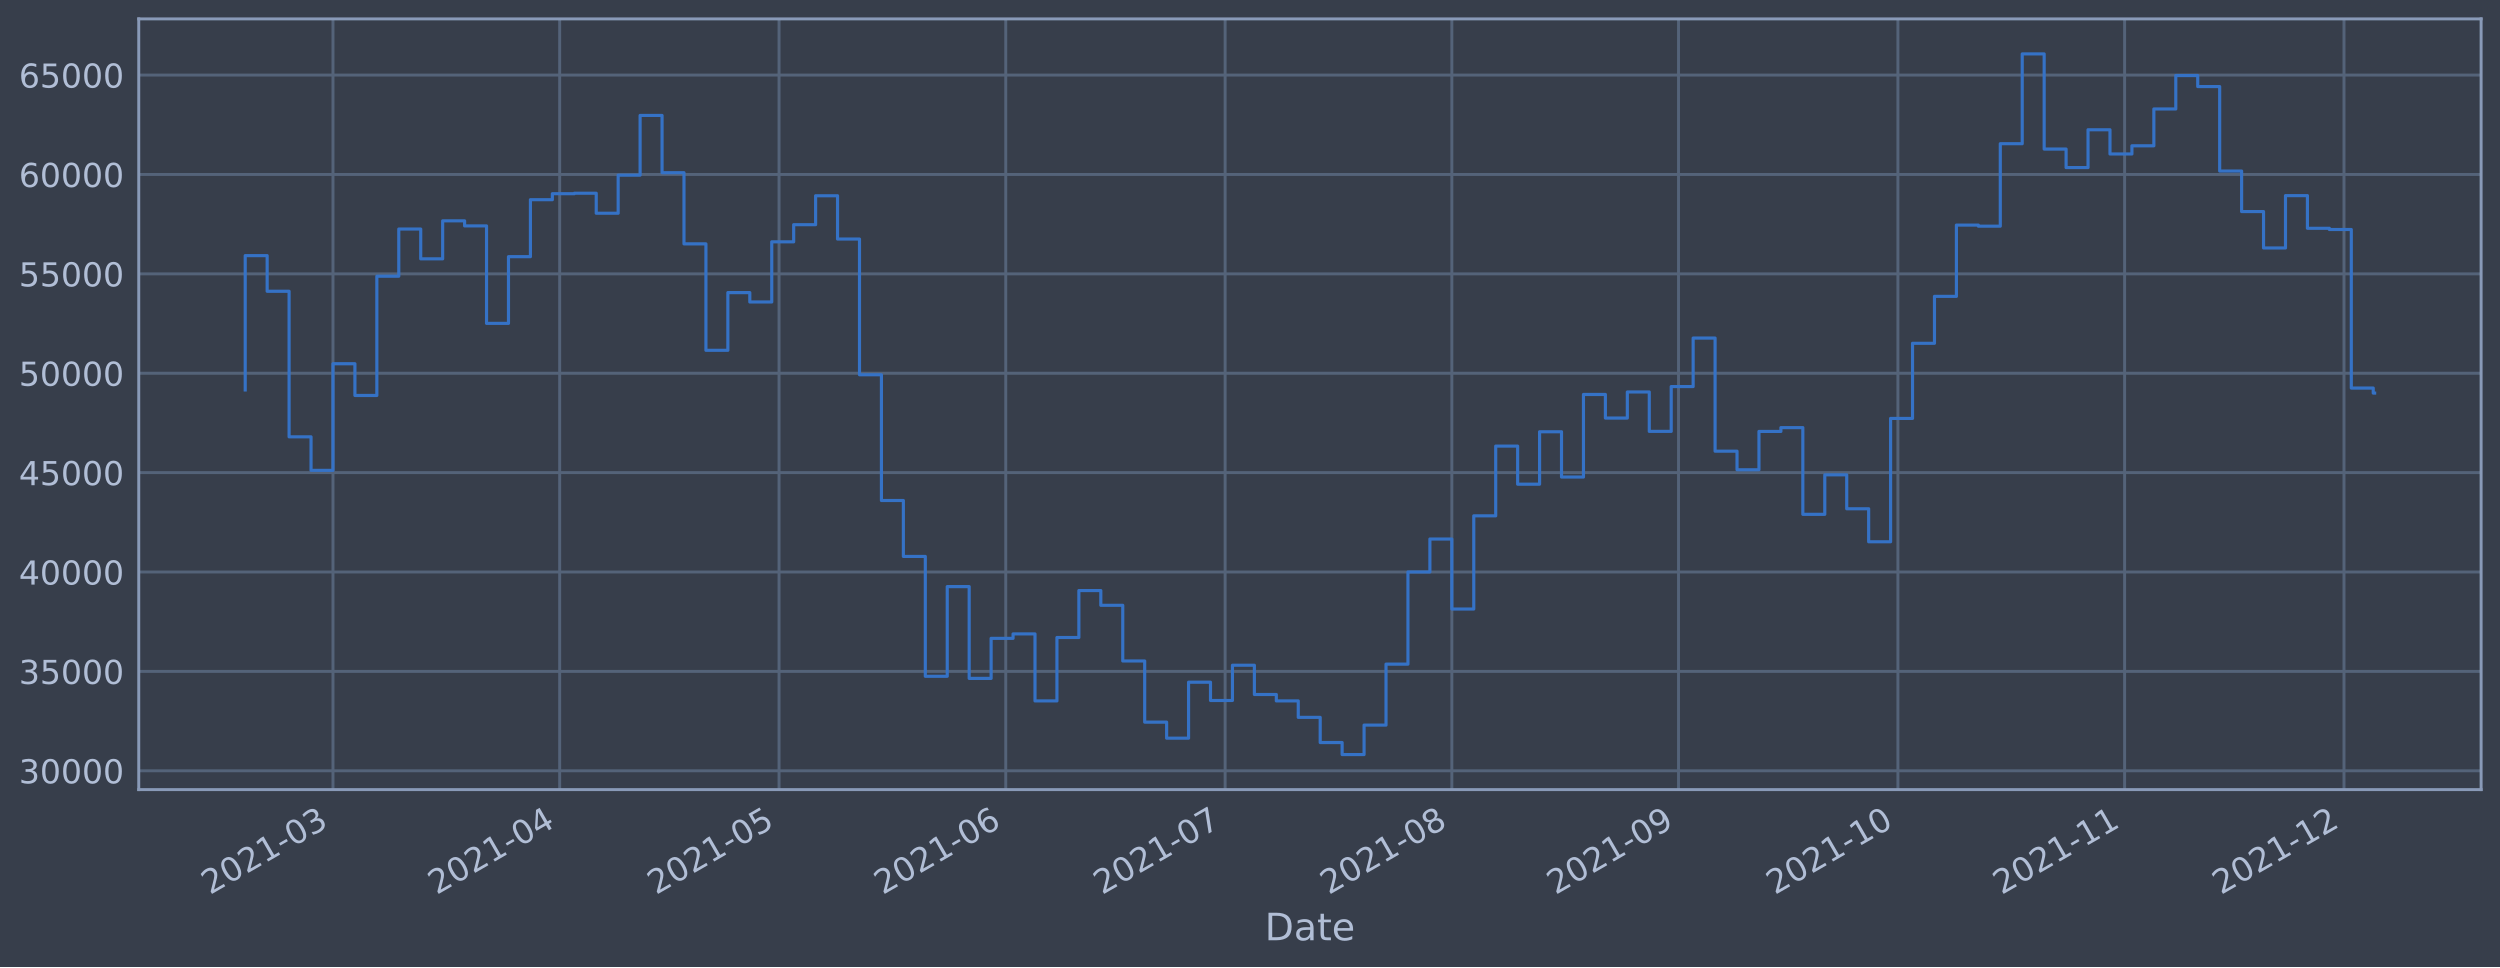
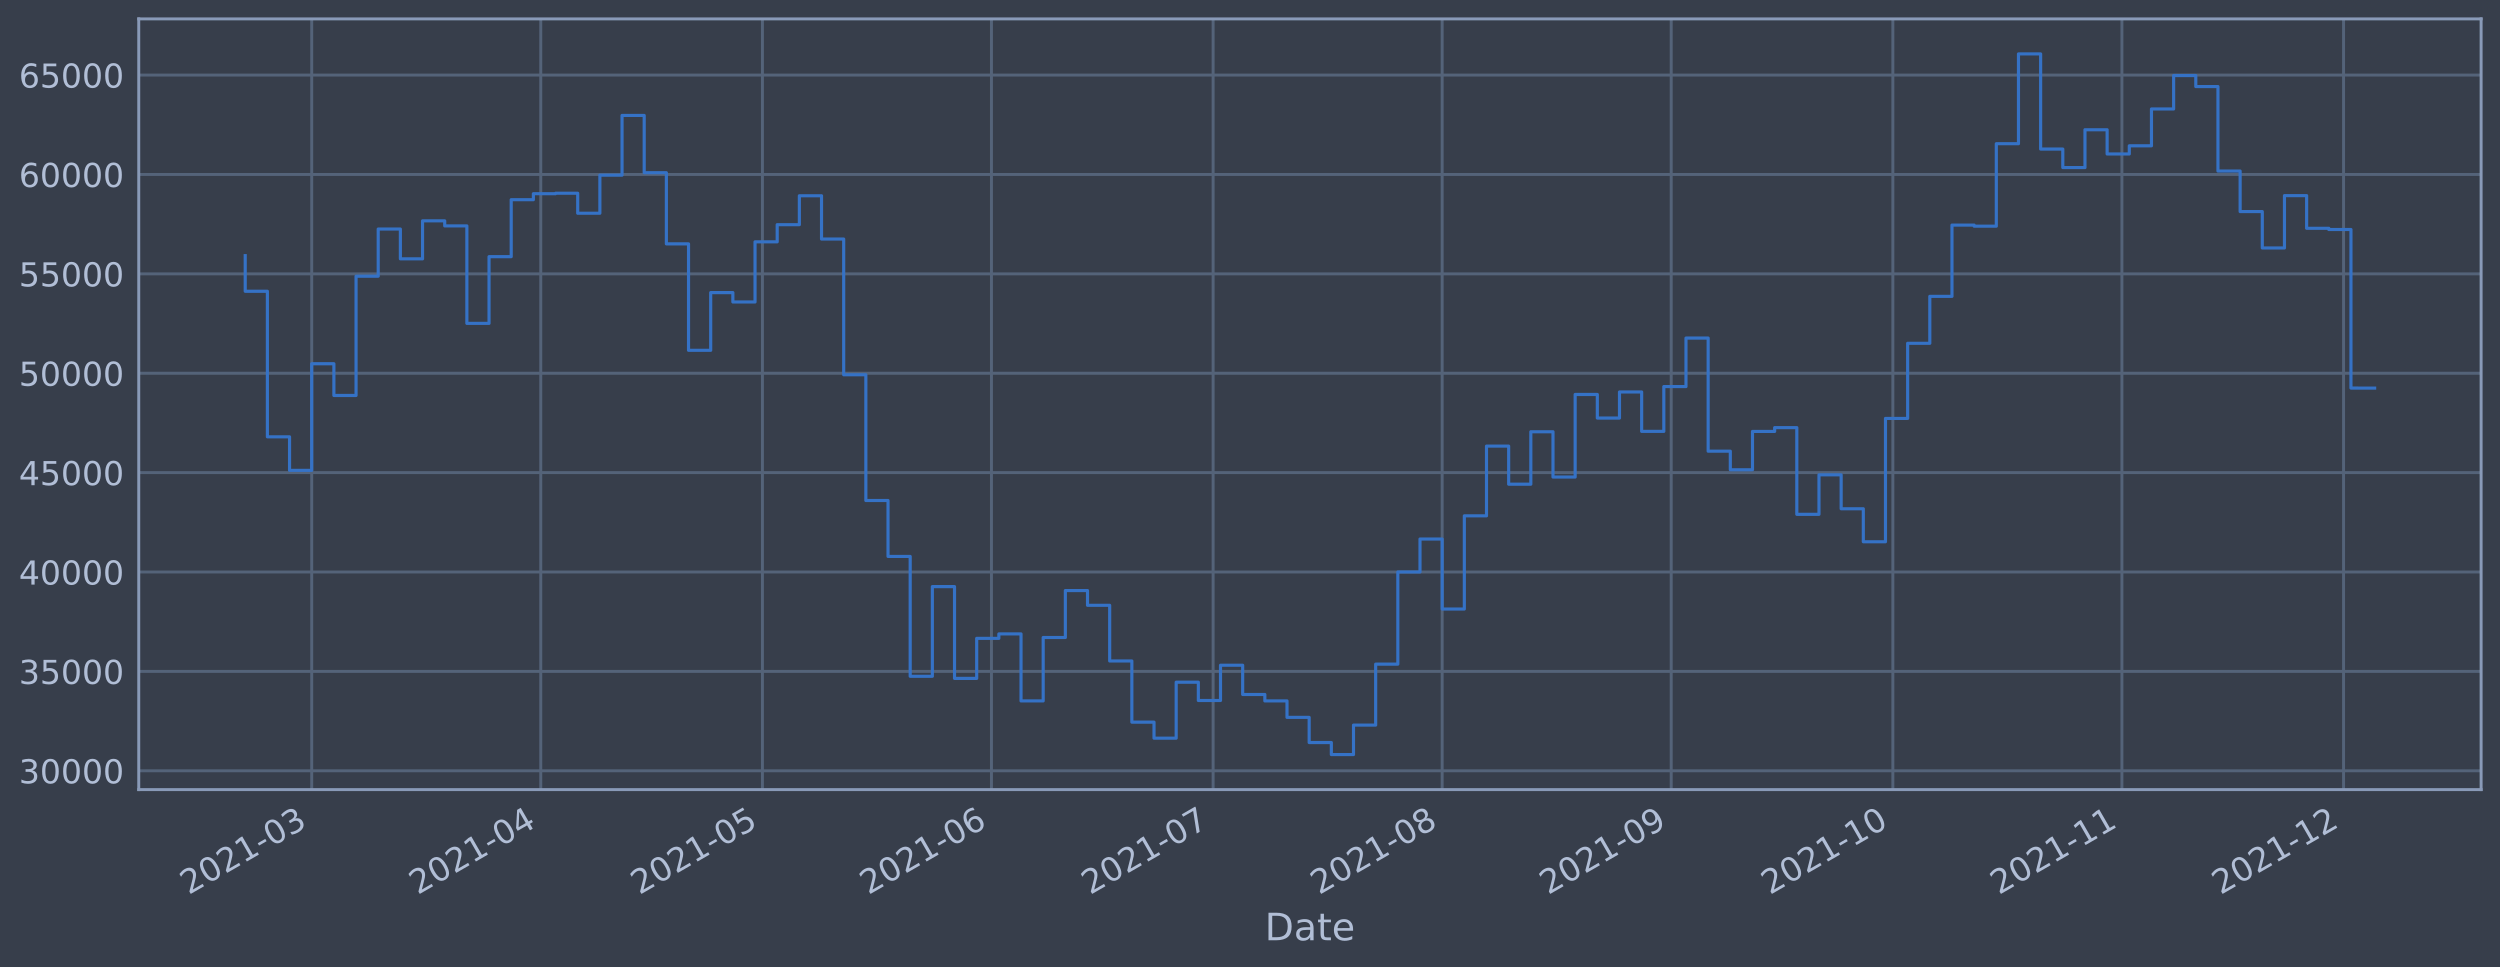
<svg xmlns="http://www.w3.org/2000/svg" xmlns:xlink="http://www.w3.org/1999/xlink" width="952.884pt" height="368.58pt" viewBox="0 0 952.884 368.58" version="1.1">
  <defs>
    <style type="text/css">*{stroke-linejoin: round; stroke-linecap: butt}</style>
  </defs>
  <g id="figure_1">
    <g id="patch_1">
      <path d="M 0 368.58  L 952.884 368.58  L 952.884 0  L 0 0  z " style="fill: #373e4b" />
    </g>
    <g id="axes_1">
      <g id="patch_2">
        <path d="M 52.884 300.96  L 945.684 300.96  L 945.684 7.2  L 52.884 7.2  z " style="fill: #373e4b" />
      </g>
      <g id="matplotlib.axis_1">
        <g id="xtick_1">
          <g id="line2d_1">
-             <path d="M 126.913 300.96  L 126.913 7.2  " clip-path="url(#p7d2804e520)" style="fill: none; stroke: #546379; stroke-width: 1.12; stroke-linecap: square" />
+             <path d="M 118.811 300.96  L 118.811 7.2  " clip-path="url(#pc3787561b8)" style="fill: none; stroke: #546379; stroke-width: 1.12; stroke-linecap: square" />
          </g>
          <g id="line2d_2" />
          <g id="text_1">
-             <g style="fill: #b1bed6" transform="translate(80.00981 341.1745)rotate(-30)scale(0.126 -0.126)">
+             <g style="fill: #b1bed6" transform="translate(71.90784 341.1745)rotate(-30)scale(0.126 -0.126)">
              <defs>
                <path id="DejaVuSans-32" d="M 1228 531  L 3431 531  L 3431 0  L 469 0  L 469 531  Q 828 903 1448 1529  Q 2069 2156 2228 2338  Q 2531 2678 2651 2914  Q 2772 3150 2772 3378  Q 2772 3750 2511 3984  Q 2250 4219 1831 4219  Q 1534 4219 1204 4116  Q 875 4013 500 3803  L 500 4441  Q 881 4594 1212 4672  Q 1544 4750 1819 4750  Q 2544 4750 2975 4387  Q 3406 4025 3406 3419  Q 3406 3131 3298 2873  Q 3191 2616 2906 2266  Q 2828 2175 2409 1742  Q 1991 1309 1228 531  z " transform="scale(0.015625)" />
                <path id="DejaVuSans-30" d="M 2034 4250  Q 1547 4250 1301 3770  Q 1056 3291 1056 2328  Q 1056 1369 1301 889  Q 1547 409 2034 409  Q 2525 409 2770 889  Q 3016 1369 3016 2328  Q 3016 3291 2770 3770  Q 2525 4250 2034 4250  z M 2034 4750  Q 2819 4750 3233 4129  Q 3647 3509 3647 2328  Q 3647 1150 3233 529  Q 2819 -91 2034 -91  Q 1250 -91 836 529  Q 422 1150 422 2328  Q 422 3509 836 4129  Q 1250 4750 2034 4750  z " transform="scale(0.015625)" />
                <path id="DejaVuSans-31" d="M 794 531  L 1825 531  L 1825 4091  L 703 3866  L 703 4441  L 1819 4666  L 2450 4666  L 2450 531  L 3481 531  L 3481 0  L 794 0  L 794 531  z " transform="scale(0.015625)" />
                <path id="DejaVuSans-2d" d="M 313 2009  L 1997 2009  L 1997 1497  L 313 1497  L 313 2009  z " transform="scale(0.015625)" />
                <path id="DejaVuSans-33" d="M 2597 2516  Q 3050 2419 3304 2112  Q 3559 1806 3559 1356  Q 3559 666 3084 287  Q 2609 -91 1734 -91  Q 1441 -91 1130 -33  Q 819 25 488 141  L 488 750  Q 750 597 1062 519  Q 1375 441 1716 441  Q 2309 441 2620 675  Q 2931 909 2931 1356  Q 2931 1769 2642 2001  Q 2353 2234 1838 2234  L 1294 2234  L 1294 2753  L 1863 2753  Q 2328 2753 2575 2939  Q 2822 3125 2822 3475  Q 2822 3834 2567 4026  Q 2313 4219 1838 4219  Q 1578 4219 1281 4162  Q 984 4106 628 3988  L 628 4550  Q 988 4650 1302 4700  Q 1616 4750 1894 4750  Q 2613 4750 3031 4423  Q 3450 4097 3450 3541  Q 3450 3153 3228 2886  Q 3006 2619 2597 2516  z " transform="scale(0.015625)" />
              </defs>
              <use xlink:href="#DejaVuSans-32" />
              <use xlink:href="#DejaVuSans-30" x="63.623" />
              <use xlink:href="#DejaVuSans-32" x="127.246" />
              <use xlink:href="#DejaVuSans-31" x="190.869" />
              <use xlink:href="#DejaVuSans-2d" x="254.492" />
              <use xlink:href="#DejaVuSans-30" x="290.576" />
              <use xlink:href="#DejaVuSans-33" x="354.199" />
            </g>
          </g>
        </g>
        <g id="xtick_2">
          <g id="line2d_3">
-             <path d="M 213.319 300.96  L 213.319 7.2  " clip-path="url(#p7d2804e520)" style="fill: none; stroke: #546379; stroke-width: 1.12; stroke-linecap: square" />
+             <path d="M 206.112 300.96  L 206.112 7.2  " clip-path="url(#pc3787561b8)" style="fill: none; stroke: #546379; stroke-width: 1.12; stroke-linecap: square" />
          </g>
          <g id="line2d_4" />
          <g id="text_2">
-             <g style="fill: #b1bed6" transform="translate(166.4159 341.1745)rotate(-30)scale(0.126 -0.126)">
+             <g style="fill: #b1bed6" transform="translate(159.2092 341.1745)rotate(-30)scale(0.126 -0.126)">
              <defs>
                <path id="DejaVuSans-34" d="M 2419 4116  L 825 1625  L 2419 1625  L 2419 4116  z M 2253 4666  L 3047 4666  L 3047 1625  L 3713 1625  L 3713 1100  L 3047 1100  L 3047 0  L 2419 0  L 2419 1100  L 313 1100  L 313 1709  L 2253 4666  z " transform="scale(0.015625)" />
              </defs>
              <use xlink:href="#DejaVuSans-32" />
              <use xlink:href="#DejaVuSans-30" x="63.623" />
              <use xlink:href="#DejaVuSans-32" x="127.246" />
              <use xlink:href="#DejaVuSans-31" x="190.869" />
              <use xlink:href="#DejaVuSans-2d" x="254.492" />
              <use xlink:href="#DejaVuSans-30" x="290.576" />
              <use xlink:href="#DejaVuSans-34" x="354.199" />
            </g>
          </g>
        </g>
        <g id="xtick_3">
          <g id="line2d_5">
-             <path d="M 296.938 300.96  L 296.938 7.2  " clip-path="url(#p7d2804e520)" style="fill: none; stroke: #546379; stroke-width: 1.12; stroke-linecap: square" />
+             <path d="M 290.598 300.96  L 290.598 7.2  " clip-path="url(#pc3787561b8)" style="fill: none; stroke: #546379; stroke-width: 1.12; stroke-linecap: square" />
          </g>
          <g id="line2d_6" />
          <g id="text_3">
-             <g style="fill: #b1bed6" transform="translate(250.0346 341.1745)rotate(-30)scale(0.126 -0.126)">
+             <g style="fill: #b1bed6" transform="translate(243.6943 341.1745)rotate(-30)scale(0.126 -0.126)">
              <defs>
                <path id="DejaVuSans-35" d="M 691 4666  L 3169 4666  L 3169 4134  L 1269 4134  L 1269 2991  Q 1406 3038 1543 3061  Q 1681 3084 1819 3084  Q 2600 3084 3056 2656  Q 3513 2228 3513 1497  Q 3513 744 3044 326  Q 2575 -91 1722 -91  Q 1428 -91 1123 -41  Q 819 9 494 109  L 494 744  Q 775 591 1075 516  Q 1375 441 1709 441  Q 2250 441 2565 725  Q 2881 1009 2881 1497  Q 2881 1984 2565 2268  Q 2250 2553 1709 2553  Q 1456 2553 1204 2497  Q 953 2441 691 2322  L 691 4666  z " transform="scale(0.015625)" />
              </defs>
              <use xlink:href="#DejaVuSans-32" />
              <use xlink:href="#DejaVuSans-30" x="63.623" />
              <use xlink:href="#DejaVuSans-32" x="127.246" />
              <use xlink:href="#DejaVuSans-31" x="190.869" />
              <use xlink:href="#DejaVuSans-2d" x="254.492" />
              <use xlink:href="#DejaVuSans-30" x="290.576" />
              <use xlink:href="#DejaVuSans-35" x="354.199" />
            </g>
          </g>
        </g>
        <g id="xtick_4">
          <g id="line2d_7">
-             <path d="M 383.344 300.96  L 383.344 7.2  " clip-path="url(#p7d2804e520)" style="fill: none; stroke: #546379; stroke-width: 1.12; stroke-linecap: square" />
+             <path d="M 377.899 300.96  L 377.899 7.2  " clip-path="url(#pc3787561b8)" style="fill: none; stroke: #546379; stroke-width: 1.12; stroke-linecap: square" />
          </g>
          <g id="line2d_8" />
          <g id="text_4">
-             <g style="fill: #b1bed6" transform="translate(336.4407 341.1745)rotate(-30)scale(0.126 -0.126)">
+             <g style="fill: #b1bed6" transform="translate(330.9956 341.1745)rotate(-30)scale(0.126 -0.126)">
              <defs>
                <path id="DejaVuSans-36" d="M 2113 2584  Q 1688 2584 1439 2293  Q 1191 2003 1191 1497  Q 1191 994 1439 701  Q 1688 409 2113 409  Q 2538 409 2786 701  Q 3034 994 3034 1497  Q 3034 2003 2786 2293  Q 2538 2584 2113 2584  z M 3366 4563  L 3366 3988  Q 3128 4100 2886 4159  Q 2644 4219 2406 4219  Q 1781 4219 1451 3797  Q 1122 3375 1075 2522  Q 1259 2794 1537 2939  Q 1816 3084 2150 3084  Q 2853 3084 3261 2657  Q 3669 2231 3669 1497  Q 3669 778 3244 343  Q 2819 -91 2113 -91  Q 1303 -91 875 529  Q 447 1150 447 2328  Q 447 3434 972 4092  Q 1497 4750 2381 4750  Q 2619 4750 2861 4703  Q 3103 4656 3366 4563  z " transform="scale(0.015625)" />
              </defs>
              <use xlink:href="#DejaVuSans-32" />
              <use xlink:href="#DejaVuSans-30" x="63.623" />
              <use xlink:href="#DejaVuSans-32" x="127.246" />
              <use xlink:href="#DejaVuSans-31" x="190.869" />
              <use xlink:href="#DejaVuSans-2d" x="254.492" />
              <use xlink:href="#DejaVuSans-30" x="290.576" />
              <use xlink:href="#DejaVuSans-36" x="354.199" />
            </g>
          </g>
        </g>
        <g id="xtick_5">
          <g id="line2d_9">
-             <path d="M 466.963 300.96  L 466.963 7.2  " clip-path="url(#p7d2804e520)" style="fill: none; stroke: #546379; stroke-width: 1.12; stroke-linecap: square" />
+             <path d="M 462.384 300.96  L 462.384 7.2  " clip-path="url(#pc3787561b8)" style="fill: none; stroke: #546379; stroke-width: 1.12; stroke-linecap: square" />
          </g>
          <g id="line2d_10" />
          <g id="text_5">
-             <g style="fill: #b1bed6" transform="translate(420.0595 341.1745)rotate(-30)scale(0.126 -0.126)">
+             <g style="fill: #b1bed6" transform="translate(415.4808 341.1745)rotate(-30)scale(0.126 -0.126)">
              <defs>
                <path id="DejaVuSans-37" d="M 525 4666  L 3525 4666  L 3525 4397  L 1831 0  L 1172 0  L 2766 4134  L 525 4134  L 525 4666  z " transform="scale(0.015625)" />
              </defs>
              <use xlink:href="#DejaVuSans-32" />
              <use xlink:href="#DejaVuSans-30" x="63.623" />
              <use xlink:href="#DejaVuSans-32" x="127.246" />
              <use xlink:href="#DejaVuSans-31" x="190.869" />
              <use xlink:href="#DejaVuSans-2d" x="254.492" />
              <use xlink:href="#DejaVuSans-30" x="290.576" />
              <use xlink:href="#DejaVuSans-37" x="354.199" />
            </g>
          </g>
        </g>
        <g id="xtick_6">
          <g id="line2d_11">
-             <path d="M 553.369 300.96  L 553.369 7.2  " clip-path="url(#p7d2804e520)" style="fill: none; stroke: #546379; stroke-width: 1.12; stroke-linecap: square" />
+             <path d="M 549.685 300.96  L 549.685 7.2  " clip-path="url(#pc3787561b8)" style="fill: none; stroke: #546379; stroke-width: 1.12; stroke-linecap: square" />
          </g>
          <g id="line2d_12" />
          <g id="text_6">
-             <g style="fill: #b1bed6" transform="translate(506.4656 341.1745)rotate(-30)scale(0.126 -0.126)">
+             <g style="fill: #b1bed6" transform="translate(502.7821 341.1745)rotate(-30)scale(0.126 -0.126)">
              <defs>
                <path id="DejaVuSans-38" d="M 2034 2216  Q 1584 2216 1326 1975  Q 1069 1734 1069 1313  Q 1069 891 1326 650  Q 1584 409 2034 409  Q 2484 409 2743 651  Q 3003 894 3003 1313  Q 3003 1734 2745 1975  Q 2488 2216 2034 2216  z M 1403 2484  Q 997 2584 770 2862  Q 544 3141 544 3541  Q 544 4100 942 4425  Q 1341 4750 2034 4750  Q 2731 4750 3128 4425  Q 3525 4100 3525 3541  Q 3525 3141 3298 2862  Q 3072 2584 2669 2484  Q 3125 2378 3379 2068  Q 3634 1759 3634 1313  Q 3634 634 3220 271  Q 2806 -91 2034 -91  Q 1263 -91 848 271  Q 434 634 434 1313  Q 434 1759 690 2068  Q 947 2378 1403 2484  z M 1172 3481  Q 1172 3119 1398 2916  Q 1625 2713 2034 2713  Q 2441 2713 2670 2916  Q 2900 3119 2900 3481  Q 2900 3844 2670 4047  Q 2441 4250 2034 4250  Q 1625 4250 1398 4047  Q 1172 3844 1172 3481  z " transform="scale(0.015625)" />
              </defs>
              <use xlink:href="#DejaVuSans-32" />
              <use xlink:href="#DejaVuSans-30" x="63.623" />
              <use xlink:href="#DejaVuSans-32" x="127.246" />
              <use xlink:href="#DejaVuSans-31" x="190.869" />
              <use xlink:href="#DejaVuSans-2d" x="254.492" />
              <use xlink:href="#DejaVuSans-30" x="290.576" />
              <use xlink:href="#DejaVuSans-38" x="354.199" />
            </g>
          </g>
        </g>
        <g id="xtick_7">
          <g id="line2d_13">
-             <path d="M 639.775 300.96  L 639.775 7.2  " clip-path="url(#p7d2804e520)" style="fill: none; stroke: #546379; stroke-width: 1.12; stroke-linecap: square" />
+             <path d="M 636.987 300.96  L 636.987 7.2  " clip-path="url(#pc3787561b8)" style="fill: none; stroke: #546379; stroke-width: 1.12; stroke-linecap: square" />
          </g>
          <g id="line2d_14" />
          <g id="text_7">
-             <g style="fill: #b1bed6" transform="translate(592.8716 341.1745)rotate(-30)scale(0.126 -0.126)">
+             <g style="fill: #b1bed6" transform="translate(590.0835 341.1745)rotate(-30)scale(0.126 -0.126)">
              <defs>
                <path id="DejaVuSans-39" d="M 703 97  L 703 672  Q 941 559 1184 500  Q 1428 441 1663 441  Q 2288 441 2617 861  Q 2947 1281 2994 2138  Q 2813 1869 2534 1725  Q 2256 1581 1919 1581  Q 1219 1581 811 2004  Q 403 2428 403 3163  Q 403 3881 828 4315  Q 1253 4750 1959 4750  Q 2769 4750 3195 4129  Q 3622 3509 3622 2328  Q 3622 1225 3098 567  Q 2575 -91 1691 -91  Q 1453 -91 1209 -44  Q 966 3 703 97  z M 1959 2075  Q 2384 2075 2632 2365  Q 2881 2656 2881 3163  Q 2881 3666 2632 3958  Q 2384 4250 1959 4250  Q 1534 4250 1286 3958  Q 1038 3666 1038 3163  Q 1038 2656 1286 2365  Q 1534 2075 1959 2075  z " transform="scale(0.015625)" />
              </defs>
              <use xlink:href="#DejaVuSans-32" />
              <use xlink:href="#DejaVuSans-30" x="63.623" />
              <use xlink:href="#DejaVuSans-32" x="127.246" />
              <use xlink:href="#DejaVuSans-31" x="190.869" />
              <use xlink:href="#DejaVuSans-2d" x="254.492" />
              <use xlink:href="#DejaVuSans-30" x="290.576" />
              <use xlink:href="#DejaVuSans-39" x="354.199" />
            </g>
          </g>
        </g>
        <g id="xtick_8">
          <g id="line2d_15">
-             <path d="M 723.394 300.96  L 723.394 7.2  " clip-path="url(#p7d2804e520)" style="fill: none; stroke: #546379; stroke-width: 1.12; stroke-linecap: square" />
+             <path d="M 721.472 300.96  L 721.472 7.2  " clip-path="url(#pc3787561b8)" style="fill: none; stroke: #546379; stroke-width: 1.12; stroke-linecap: square" />
          </g>
          <g id="line2d_16" />
          <g id="text_8">
-             <g style="fill: #b1bed6" transform="translate(676.4904 341.1745)rotate(-30)scale(0.126 -0.126)">
+             <g style="fill: #b1bed6" transform="translate(674.5686 341.1745)rotate(-30)scale(0.126 -0.126)">
              <use xlink:href="#DejaVuSans-32" />
              <use xlink:href="#DejaVuSans-30" x="63.623" />
              <use xlink:href="#DejaVuSans-32" x="127.246" />
              <use xlink:href="#DejaVuSans-31" x="190.869" />
              <use xlink:href="#DejaVuSans-2d" x="254.492" />
              <use xlink:href="#DejaVuSans-31" x="290.576" />
              <use xlink:href="#DejaVuSans-30" x="354.199" />
            </g>
          </g>
        </g>
        <g id="xtick_9">
          <g id="line2d_17">
-             <path d="M 809.8 300.96  L 809.8 7.2  " clip-path="url(#p7d2804e520)" style="fill: none; stroke: #546379; stroke-width: 1.12; stroke-linecap: square" />
+             <path d="M 808.773 300.96  L 808.773 7.2  " clip-path="url(#pc3787561b8)" style="fill: none; stroke: #546379; stroke-width: 1.12; stroke-linecap: square" />
          </g>
          <g id="line2d_18" />
          <g id="text_9">
-             <g style="fill: #b1bed6" transform="translate(762.8965 341.1745)rotate(-30)scale(0.126 -0.126)">
+             <g style="fill: #b1bed6" transform="translate(761.8699 341.1745)rotate(-30)scale(0.126 -0.126)">
              <use xlink:href="#DejaVuSans-32" />
              <use xlink:href="#DejaVuSans-30" x="63.623" />
              <use xlink:href="#DejaVuSans-32" x="127.246" />
              <use xlink:href="#DejaVuSans-31" x="190.869" />
              <use xlink:href="#DejaVuSans-2d" x="254.492" />
              <use xlink:href="#DejaVuSans-31" x="290.576" />
              <use xlink:href="#DejaVuSans-31" x="354.199" />
            </g>
          </g>
        </g>
        <g id="xtick_10">
          <g id="line2d_19">
-             <path d="M 893.419 300.96  L 893.419 7.2  " clip-path="url(#p7d2804e520)" style="fill: none; stroke: #546379; stroke-width: 1.12; stroke-linecap: square" />
+             <path d="M 893.258 300.96  L 893.258 7.2  " clip-path="url(#pc3787561b8)" style="fill: none; stroke: #546379; stroke-width: 1.12; stroke-linecap: square" />
          </g>
          <g id="line2d_20" />
          <g id="text_10">
-             <g style="fill: #b1bed6" transform="translate(846.5153 341.1745)rotate(-30)scale(0.126 -0.126)">
+             <g style="fill: #b1bed6" transform="translate(846.3551 341.1745)rotate(-30)scale(0.126 -0.126)">
              <use xlink:href="#DejaVuSans-32" />
              <use xlink:href="#DejaVuSans-30" x="63.623" />
              <use xlink:href="#DejaVuSans-32" x="127.246" />
              <use xlink:href="#DejaVuSans-31" x="190.869" />
              <use xlink:href="#DejaVuSans-2d" x="254.492" />
              <use xlink:href="#DejaVuSans-31" x="290.576" />
              <use xlink:href="#DejaVuSans-32" x="354.199" />
            </g>
          </g>
        </g>
        <g id="text_11">
          <g style="fill: #b1bed6" transform="translate(482.0746 358.3856)scale(0.144 -0.144)">
            <defs>
              <path id="DejaVuSans-44" d="M 1259 4147  L 1259 519  L 2022 519  Q 2988 519 3436 956  Q 3884 1394 3884 2338  Q 3884 3275 3436 3711  Q 2988 4147 2022 4147  L 1259 4147  z M 628 4666  L 1925 4666  Q 3281 4666 3915 4102  Q 4550 3538 4550 2338  Q 4550 1131 3912 565  Q 3275 0 1925 0  L 628 0  L 628 4666  z " transform="scale(0.015625)" />
              <path id="DejaVuSans-61" d="M 2194 1759  Q 1497 1759 1228 1600  Q 959 1441 959 1056  Q 959 750 1161 570  Q 1363 391 1709 391  Q 2188 391 2477 730  Q 2766 1069 2766 1631  L 2766 1759  L 2194 1759  z M 3341 1997  L 3341 0  L 2766 0  L 2766 531  Q 2569 213 2275 61  Q 1981 -91 1556 -91  Q 1019 -91 701 211  Q 384 513 384 1019  Q 384 1609 779 1909  Q 1175 2209 1959 2209  L 2766 2209  L 2766 2266  Q 2766 2663 2505 2880  Q 2244 3097 1772 3097  Q 1472 3097 1187 3025  Q 903 2953 641 2809  L 641 3341  Q 956 3463 1253 3523  Q 1550 3584 1831 3584  Q 2591 3584 2966 3190  Q 3341 2797 3341 1997  z " transform="scale(0.015625)" />
              <path id="DejaVuSans-74" d="M 1172 4494  L 1172 3500  L 2356 3500  L 2356 3053  L 1172 3053  L 1172 1153  Q 1172 725 1289 603  Q 1406 481 1766 481  L 2356 481  L 2356 0  L 1766 0  Q 1100 0 847 248  Q 594 497 594 1153  L 594 3053  L 172 3053  L 172 3500  L 594 3500  L 594 4494  L 1172 4494  z " transform="scale(0.015625)" />
              <path id="DejaVuSans-65" d="M 3597 1894  L 3597 1613  L 953 1613  Q 991 1019 1311 708  Q 1631 397 2203 397  Q 2534 397 2845 478  Q 3156 559 3463 722  L 3463 178  Q 3153 47 2828 -22  Q 2503 -91 2169 -91  Q 1331 -91 842 396  Q 353 884 353 1716  Q 353 2575 817 3079  Q 1281 3584 2069 3584  Q 2775 3584 3186 3129  Q 3597 2675 3597 1894  z M 3022 2063  Q 3016 2534 2758 2815  Q 2500 3097 2075 3097  Q 1594 3097 1305 2825  Q 1016 2553 972 2059  L 3022 2063  z " transform="scale(0.015625)" />
            </defs>
            <use xlink:href="#DejaVuSans-44" />
            <use xlink:href="#DejaVuSans-61" x="77.002" />
            <use xlink:href="#DejaVuSans-74" x="138.281" />
            <use xlink:href="#DejaVuSans-65" x="177.49" />
          </g>
        </g>
      </g>
      <g id="matplotlib.axis_2">
        <g id="ytick_1">
          <g id="line2d_21">
-             <path d="M 52.884 293.789  L 945.684 293.789  " clip-path="url(#p7d2804e520)" style="fill: none; stroke: #546379; stroke-width: 1.12; stroke-linecap: square" />
+             <path d="M 52.884 293.789  L 945.684 293.789  " clip-path="url(#pc3787561b8)" style="fill: none; stroke: #546379; stroke-width: 1.12; stroke-linecap: square" />
          </g>
          <g id="line2d_22" />
          <g id="text_12">
            <g style="fill: #b1bed6" transform="translate(7.2 298.5763)scale(0.126 -0.126)">
              <use xlink:href="#DejaVuSans-33" />
              <use xlink:href="#DejaVuSans-30" x="63.623" />
              <use xlink:href="#DejaVuSans-30" x="127.246" />
              <use xlink:href="#DejaVuSans-30" x="190.869" />
              <use xlink:href="#DejaVuSans-30" x="254.492" />
            </g>
          </g>
        </g>
        <g id="ytick_2">
          <g id="line2d_23">
-             <path d="M 52.884 255.907  L 945.684 255.907  " clip-path="url(#p7d2804e520)" style="fill: none; stroke: #546379; stroke-width: 1.12; stroke-linecap: square" />
+             <path d="M 52.884 255.907  L 945.684 255.907  " clip-path="url(#pc3787561b8)" style="fill: none; stroke: #546379; stroke-width: 1.12; stroke-linecap: square" />
          </g>
          <g id="line2d_24" />
          <g id="text_13">
            <g style="fill: #b1bed6" transform="translate(7.2 260.6936)scale(0.126 -0.126)">
              <use xlink:href="#DejaVuSans-33" />
              <use xlink:href="#DejaVuSans-35" x="63.623" />
              <use xlink:href="#DejaVuSans-30" x="127.246" />
              <use xlink:href="#DejaVuSans-30" x="190.869" />
              <use xlink:href="#DejaVuSans-30" x="254.492" />
            </g>
          </g>
        </g>
        <g id="ytick_3">
          <g id="line2d_25">
-             <path d="M 52.884 218.024  L 945.684 218.024  " clip-path="url(#p7d2804e520)" style="fill: none; stroke: #546379; stroke-width: 1.12; stroke-linecap: square" />
+             <path d="M 52.884 218.024  L 945.684 218.024  " clip-path="url(#pc3787561b8)" style="fill: none; stroke: #546379; stroke-width: 1.12; stroke-linecap: square" />
          </g>
          <g id="line2d_26" />
          <g id="text_14">
            <g style="fill: #b1bed6" transform="translate(7.2 222.811)scale(0.126 -0.126)">
              <use xlink:href="#DejaVuSans-34" />
              <use xlink:href="#DejaVuSans-30" x="63.623" />
              <use xlink:href="#DejaVuSans-30" x="127.246" />
              <use xlink:href="#DejaVuSans-30" x="190.869" />
              <use xlink:href="#DejaVuSans-30" x="254.492" />
            </g>
          </g>
        </g>
        <g id="ytick_4">
          <g id="line2d_27">
-             <path d="M 52.884 180.141  L 945.684 180.141  " clip-path="url(#p7d2804e520)" style="fill: none; stroke: #546379; stroke-width: 1.12; stroke-linecap: square" />
+             <path d="M 52.884 180.141  L 945.684 180.141  " clip-path="url(#pc3787561b8)" style="fill: none; stroke: #546379; stroke-width: 1.12; stroke-linecap: square" />
          </g>
          <g id="line2d_28" />
          <g id="text_15">
            <g style="fill: #b1bed6" transform="translate(7.2 184.9284)scale(0.126 -0.126)">
              <use xlink:href="#DejaVuSans-34" />
              <use xlink:href="#DejaVuSans-35" x="63.623" />
              <use xlink:href="#DejaVuSans-30" x="127.246" />
              <use xlink:href="#DejaVuSans-30" x="190.869" />
              <use xlink:href="#DejaVuSans-30" x="254.492" />
            </g>
          </g>
        </g>
        <g id="ytick_5">
          <g id="line2d_29">
-             <path d="M 52.884 142.259  L 945.684 142.259  " clip-path="url(#p7d2804e520)" style="fill: none; stroke: #546379; stroke-width: 1.12; stroke-linecap: square" />
+             <path d="M 52.884 142.259  L 945.684 142.259  " clip-path="url(#pc3787561b8)" style="fill: none; stroke: #546379; stroke-width: 1.12; stroke-linecap: square" />
          </g>
          <g id="line2d_30" />
          <g id="text_16">
            <g style="fill: #b1bed6" transform="translate(7.2 147.0457)scale(0.126 -0.126)">
              <use xlink:href="#DejaVuSans-35" />
              <use xlink:href="#DejaVuSans-30" x="63.623" />
              <use xlink:href="#DejaVuSans-30" x="127.246" />
              <use xlink:href="#DejaVuSans-30" x="190.869" />
              <use xlink:href="#DejaVuSans-30" x="254.492" />
            </g>
          </g>
        </g>
        <g id="ytick_6">
          <g id="line2d_31">
-             <path d="M 52.884 104.376  L 945.684 104.376  " clip-path="url(#p7d2804e520)" style="fill: none; stroke: #546379; stroke-width: 1.12; stroke-linecap: square" />
+             <path d="M 52.884 104.376  L 945.684 104.376  " clip-path="url(#pc3787561b8)" style="fill: none; stroke: #546379; stroke-width: 1.12; stroke-linecap: square" />
          </g>
          <g id="line2d_32" />
          <g id="text_17">
            <g style="fill: #b1bed6" transform="translate(7.2 109.1631)scale(0.126 -0.126)">
              <use xlink:href="#DejaVuSans-35" />
              <use xlink:href="#DejaVuSans-35" x="63.623" />
              <use xlink:href="#DejaVuSans-30" x="127.246" />
              <use xlink:href="#DejaVuSans-30" x="190.869" />
              <use xlink:href="#DejaVuSans-30" x="254.492" />
            </g>
          </g>
        </g>
        <g id="ytick_7">
          <g id="line2d_33">
-             <path d="M 52.884 66.493  L 945.684 66.493  " clip-path="url(#p7d2804e520)" style="fill: none; stroke: #546379; stroke-width: 1.12; stroke-linecap: square" />
+             <path d="M 52.884 66.493  L 945.684 66.493  " clip-path="url(#pc3787561b8)" style="fill: none; stroke: #546379; stroke-width: 1.12; stroke-linecap: square" />
          </g>
          <g id="line2d_34" />
          <g id="text_18">
            <g style="fill: #b1bed6" transform="translate(7.2 71.28047)scale(0.126 -0.126)">
              <use xlink:href="#DejaVuSans-36" />
              <use xlink:href="#DejaVuSans-30" x="63.623" />
              <use xlink:href="#DejaVuSans-30" x="127.246" />
              <use xlink:href="#DejaVuSans-30" x="190.869" />
              <use xlink:href="#DejaVuSans-30" x="254.492" />
            </g>
          </g>
        </g>
        <g id="ytick_8">
          <g id="line2d_35">
-             <path d="M 52.884 28.611  L 945.684 28.611  " clip-path="url(#p7d2804e520)" style="fill: none; stroke: #546379; stroke-width: 1.12; stroke-linecap: square" />
+             <path d="M 52.884 28.611  L 945.684 28.611  " clip-path="url(#pc3787561b8)" style="fill: none; stroke: #546379; stroke-width: 1.12; stroke-linecap: square" />
          </g>
          <g id="line2d_36" />
          <g id="text_19">
            <g style="fill: #b1bed6" transform="translate(7.2 33.39783)scale(0.126 -0.126)">
              <use xlink:href="#DejaVuSans-36" />
              <use xlink:href="#DejaVuSans-35" x="63.623" />
              <use xlink:href="#DejaVuSans-30" x="127.246" />
              <use xlink:href="#DejaVuSans-30" x="190.869" />
              <use xlink:href="#DejaVuSans-30" x="254.492" />
            </g>
          </g>
        </g>
      </g>
      <g id="line2d_37">
-         <path d="M 93.466 148.622  L 93.466 97.432  L 101.827 97.432  L 101.827 111.018  L 110.189 111.018  L 110.189 166.5  L 118.551 166.5  L 118.551 179.278  L 126.913 179.278  L 126.913 138.639  L 135.275 138.639  L 135.275 150.732  L 143.637 150.732  L 143.637 105.274  L 151.999 105.274  L 151.999 87.304  L 160.361 87.304  L 160.361 98.658  L 168.722 98.658  L 168.722 84.178  L 177.084 84.178  L 177.084 86.108  L 185.446 86.108  L 185.446 123.255  L 193.808 123.255  L 193.808 97.831  L 202.17 97.831  L 202.17 76.115  L 210.532 76.115  L 210.532 73.833  L 218.894 73.833  L 218.894 73.66  L 227.256 73.66  L 227.256 81.278  L 235.617 81.278  L 235.617 66.76  L 243.979 66.76  L 243.979 43.998  L 252.341 43.998  L 252.341 65.834  L 260.703 65.834  L 260.703 92.951  L 269.065 92.951  L 269.065 133.522  L 277.427 133.522  L 277.427 111.523  L 285.789 111.523  L 285.789 115.103  L 294.151 115.103  L 294.151 92.174  L 302.513 92.174  L 302.513 85.638  L 310.874 85.638  L 310.874 74.609  L 319.236 74.609  L 319.236 91.117  L 327.598 91.117  L 327.598 142.846  L 335.96 142.846  L 335.96 190.777  L 344.322 190.777  L 344.322 212.082  L 352.684 212.082  L 352.684 257.766  L 361.046 257.766  L 361.046 223.585  L 369.408 223.585  L 369.408 258.576  L 377.769 258.576  L 377.769 243.31  L 386.131 243.31  L 386.131 241.621  L 394.493 241.621  L 394.493 267.159  L 402.855 267.159  L 402.855 242.992  L 411.217 242.992  L 411.217 225.094  L 419.579 225.094  L 419.579 230.716  L 427.941 230.716  L 427.941 251.935  L 436.303 251.935  L 436.303 275.245  L 444.664 275.245  L 444.664 281.359  L 453.026 281.359  L 453.026 260.023  L 461.388 260.023  L 461.388 266.992  L 469.75 266.992  L 469.75 253.563  L 478.112 253.563  L 478.112 264.703  L 486.474 264.703  L 486.474 267.153  L 494.836 267.153  L 494.836 273.434  L 503.198 273.434  L 503.198 283.021  L 511.559 283.021  L 511.559 287.607  L 519.921 287.607  L 519.921 276.379  L 528.283 276.379  L 528.283 253.14  L 536.645 253.14  L 536.645 218.005  L 545.007 218.005  L 545.007 205.454  L 553.369 205.454  L 553.369 232.131  L 561.731 232.131  L 561.731 196.613  L 570.093 196.613  L 570.093 170.038  L 578.454 170.038  L 578.454 184.553  L 586.816 184.553  L 586.816 164.561  L 595.178 164.561  L 595.178 181.824  L 603.54 181.824  L 603.54 150.35  L 611.902 150.35  L 611.902 159.347  L 620.264 159.347  L 620.264 149.404  L 628.626 149.404  L 628.626 164.422  L 636.988 164.422  L 636.988 147.342  L 645.349 147.342  L 645.349 128.855  L 653.711 128.855  L 653.711 171.971  L 662.073 171.971  L 662.073 179.044  L 670.435 179.044  L 670.435 164.442  L 678.797 164.442  L 678.797 162.991  L 687.159 162.991  L 687.159 196.04  L 695.521 196.04  L 695.521 180.983  L 703.883 180.983  L 703.883 193.911  L 712.245 193.911  L 712.245 206.49  L 720.606 206.49  L 720.606 159.479  L 728.968 159.479  L 728.968 130.85  L 737.33 130.85  L 737.33 112.958  L 745.692 112.958  L 745.692 85.798  L 754.054 85.798  L 754.054 86.21  L 762.416 86.21  L 762.416 54.779  L 770.778 54.779  L 770.778 20.553  L 779.14 20.553  L 779.14 56.816  L 787.501 56.816  L 787.501 63.878  L 795.863 63.878  L 795.863 49.452  L 804.225 49.452  L 804.225 58.693  L 812.587 58.693  L 812.587 55.569  L 820.949 55.569  L 820.949 41.542  L 829.311 41.542  L 829.311 28.787  L 837.673 28.787  L 837.673 32.998  L 846.035 32.998  L 846.035 65.188  L 854.396 65.188  L 854.396 80.639  L 862.758 80.639  L 862.758 94.515  L 871.12 94.515  L 871.12 74.559  L 879.482 74.559  L 879.482 87.009  L 887.844 87.009  L 887.844 87.482  L 896.206 87.482  L 896.206 147.912  L 904.568 147.912  L 904.568 149.823  L 905.102 149.823  L 905.102 149.823  " clip-path="url(#p7d2804e520)" style="fill: none; stroke: #3572c6; stroke-width: 1.2; stroke-linecap: square" />
+         <path d="M 93.466 97.432  L 93.466 111.018  L 101.914 111.018  L 101.914 166.5  L 110.363 166.5  L 110.363 179.278  L 118.811 179.278  L 118.811 138.639  L 127.26 138.639  L 127.26 150.732  L 135.708 150.732  L 135.708 105.274  L 144.157 105.274  L 144.157 87.304  L 152.605 87.304  L 152.605 98.658  L 161.054 98.658  L 161.054 84.178  L 169.502 84.178  L 169.502 86.108  L 177.951 86.108  L 177.951 123.255  L 186.399 123.255  L 186.399 97.831  L 194.848 97.831  L 194.848 76.115  L 203.296 76.115  L 203.296 73.833  L 211.745 73.833  L 211.745 73.66  L 220.193 73.66  L 220.193 81.278  L 228.642 81.278  L 228.642 66.76  L 237.09 66.76  L 237.09 43.998  L 245.539 43.998  L 245.539 65.834  L 253.987 65.834  L 253.987 92.951  L 262.436 92.951  L 262.436 133.522  L 270.884 133.522  L 270.884 111.523  L 279.333 111.523  L 279.333 115.103  L 287.781 115.103  L 287.781 92.174  L 296.23 92.174  L 296.23 85.638  L 304.678 85.638  L 304.678 74.609  L 313.127 74.609  L 313.127 91.117  L 321.575 91.117  L 321.575 142.846  L 330.024 142.846  L 330.024 190.777  L 338.473 190.777  L 338.473 212.082  L 346.921 212.082  L 346.921 257.766  L 355.37 257.766  L 355.37 223.585  L 363.818 223.585  L 363.818 258.576  L 372.267 258.576  L 372.267 243.31  L 380.715 243.31  L 380.715 241.621  L 389.164 241.621  L 389.164 267.159  L 397.612 267.159  L 397.612 242.992  L 406.061 242.992  L 406.061 225.094  L 414.509 225.094  L 414.509 230.716  L 422.958 230.716  L 422.958 251.935  L 431.406 251.935  L 431.406 275.245  L 439.855 275.245  L 439.855 281.359  L 448.303 281.359  L 448.303 260.023  L 456.752 260.023  L 456.752 266.992  L 465.2 266.992  L 465.2 253.563  L 473.649 253.563  L 473.649 264.703  L 482.097 264.703  L 482.097 267.153  L 490.546 267.153  L 490.546 273.434  L 498.994 273.434  L 498.994 283.021  L 507.443 283.021  L 507.443 287.607  L 515.891 287.607  L 515.891 276.379  L 524.34 276.379  L 524.34 253.14  L 532.788 253.14  L 532.788 218.005  L 541.237 218.005  L 541.237 205.454  L 549.685 205.454  L 549.685 232.131  L 558.134 232.131  L 558.134 196.613  L 566.582 196.613  L 566.582 170.038  L 575.031 170.038  L 575.031 184.553  L 583.479 184.553  L 583.479 164.561  L 591.928 164.561  L 591.928 181.824  L 600.376 181.824  L 600.376 150.35  L 608.825 150.35  L 608.825 159.347  L 617.274 159.347  L 617.274 149.404  L 625.722 149.404  L 625.722 164.422  L 634.171 164.422  L 634.171 147.342  L 642.619 147.342  L 642.619 128.855  L 651.068 128.855  L 651.068 171.971  L 659.516 171.971  L 659.516 179.044  L 667.965 179.044  L 667.965 164.442  L 676.413 164.442  L 676.413 162.991  L 684.862 162.991  L 684.862 196.04  L 693.31 196.04  L 693.31 180.983  L 701.759 180.983  L 701.759 193.911  L 710.207 193.911  L 710.207 206.49  L 718.656 206.49  L 718.656 159.479  L 727.104 159.479  L 727.104 130.85  L 735.553 130.85  L 735.553 112.958  L 744.001 112.958  L 744.001 85.798  L 752.45 85.798  L 752.45 86.21  L 760.898 86.21  L 760.898 54.779  L 769.347 54.779  L 769.347 20.553  L 777.795 20.553  L 777.795 56.816  L 786.244 56.816  L 786.244 63.878  L 794.692 63.878  L 794.692 49.452  L 803.141 49.452  L 803.141 58.693  L 811.589 58.693  L 811.589 55.569  L 820.038 55.569  L 820.038 41.542  L 828.486 41.542  L 828.486 28.787  L 836.935 28.787  L 836.935 32.998  L 845.383 32.998  L 845.383 65.188  L 853.832 65.188  L 853.832 80.639  L 862.28 80.639  L 862.28 94.515  L 870.729 94.515  L 870.729 74.559  L 879.178 74.559  L 879.178 87.009  L 887.626 87.009  L 887.626 87.482  L 896.075 87.482  L 896.075 147.912  L 905.102 147.927  L 905.102 147.927  " clip-path="url(#pc3787561b8)" style="fill: none; stroke: #3572c6; stroke-width: 1.2; stroke-linecap: square" />
      </g>
      <g id="patch_3">
        <path d="M 52.884 300.96  L 52.884 7.2  " style="fill: none; stroke: #899ab8; stroke-width: 1.12; stroke-linejoin: miter; stroke-linecap: square" />
      </g>
      <g id="patch_4">
        <path d="M 945.684 300.96  L 945.684 7.2  " style="fill: none; stroke: #899ab8; stroke-width: 1.12; stroke-linejoin: miter; stroke-linecap: square" />
      </g>
      <g id="patch_5">
        <path d="M 52.884 300.96  L 945.684 300.96  " style="fill: none; stroke: #899ab8; stroke-width: 1.12; stroke-linejoin: miter; stroke-linecap: square" />
      </g>
      <g id="patch_6">
        <path d="M 52.884 7.2  L 945.684 7.2  " style="fill: none; stroke: #899ab8; stroke-width: 1.12; stroke-linejoin: miter; stroke-linecap: square" />
      </g>
    </g>
  </g>
  <defs>
-     <clipPath id="p7d2804e520">
+     <clipPath id="pc3787561b8">
      <rect x="52.884" y="7.2" width="892.8" height="293.76" />
    </clipPath>
  </defs>
</svg>
